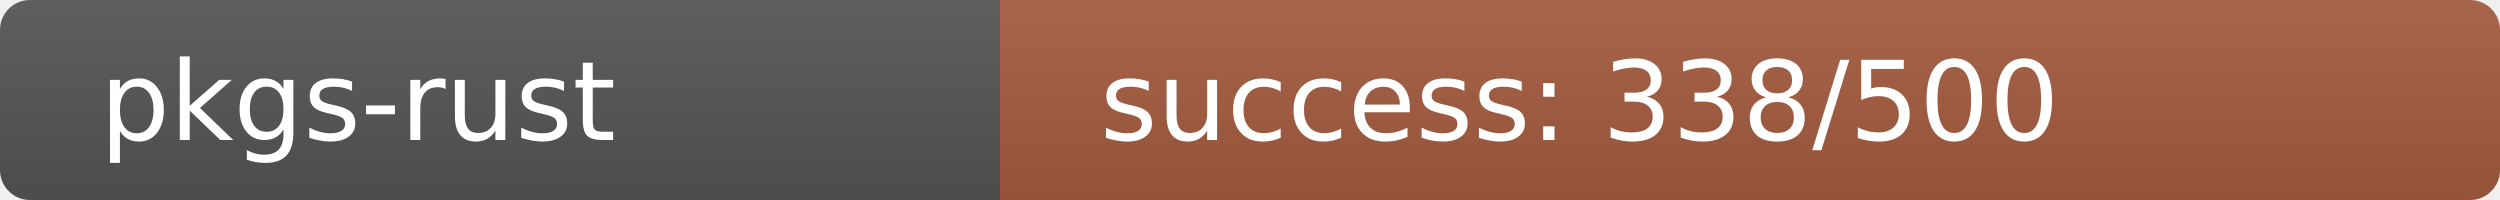
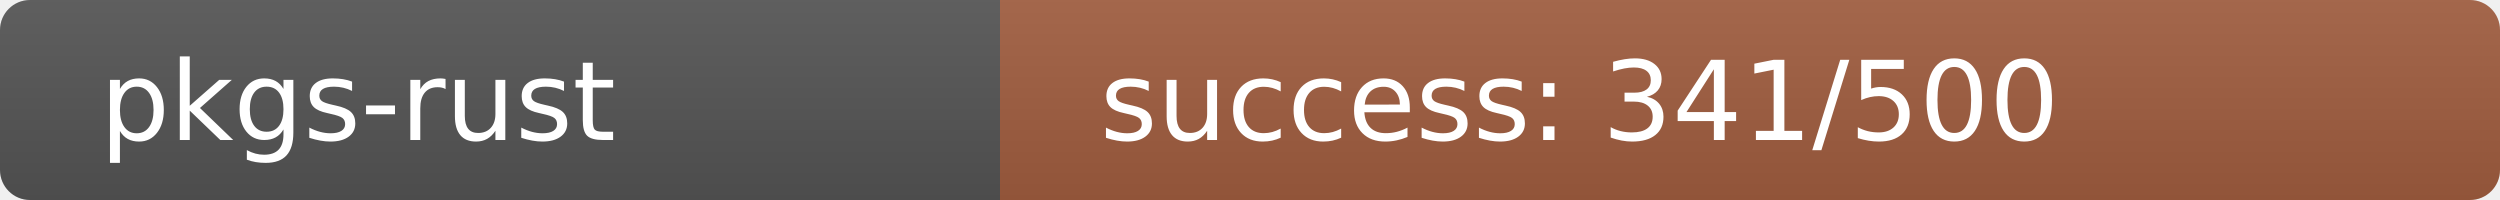
<svg xmlns="http://www.w3.org/2000/svg" width="250" height="20" role="img">
  <linearGradient id="s" x2="0" y2="100%">
    <stop offset="0" stop-color="#bbb" stop-opacity=".1" />
    <stop offset="1" stop-opacity=".1" />
  </linearGradient>
  <clipPath id="r">
    <rect width="250" height="20" rx="3" fill="#fff" />
  </clipPath>
  <g clip-path="url(#r)">
    <rect width="100" height="20" fill="#555" />
-     <rect x="100" width="150" height="20" fill="rgb(165,91,64)" />
+     <rect x="100" width="150" height="20" fill="rgb(162,94,64)" />
    <rect width="250" height="20" fill="url(#s)" />
  </g>
  <g fill="#fff" text-anchor="start" font-family="Verdana,Geneva,DejaVu Sans,sans-serif" text-rendering="geometricPrecision" font-size="110">
    <text x="100" y="140" transform="scale(.1)" fill="#fff">pkgs-rust</text>
-     <text x="1100" y="140" transform="scale(.1)" fill="#fff">success: 338/500</text>
+     <text x="1100" y="140" transform="scale(.1)" fill="#fff">success: 341/500</text>
  </g>
</svg>
